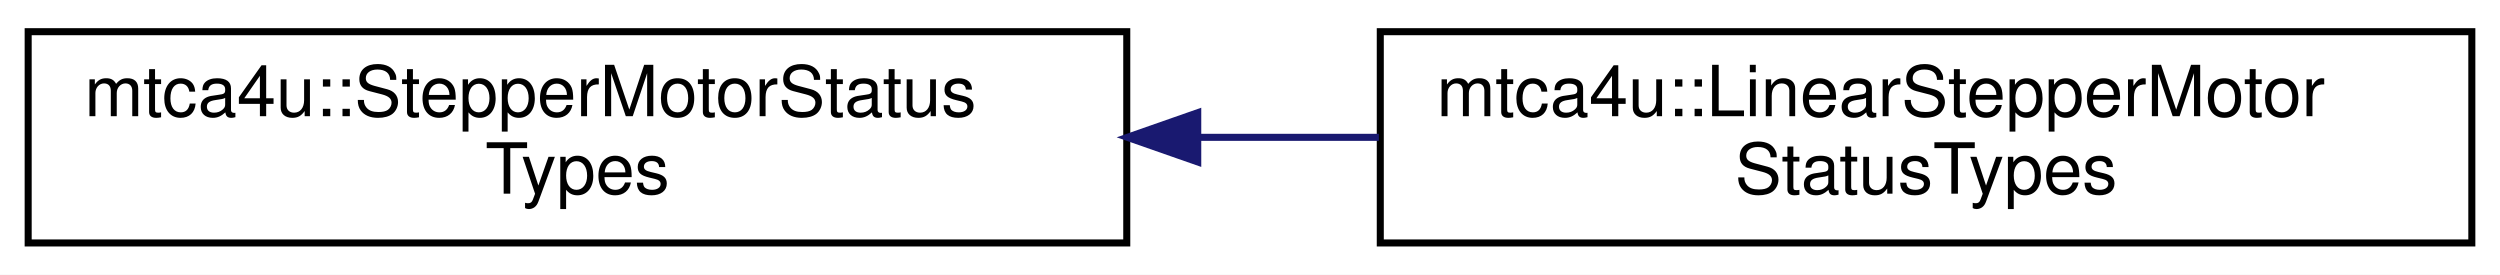
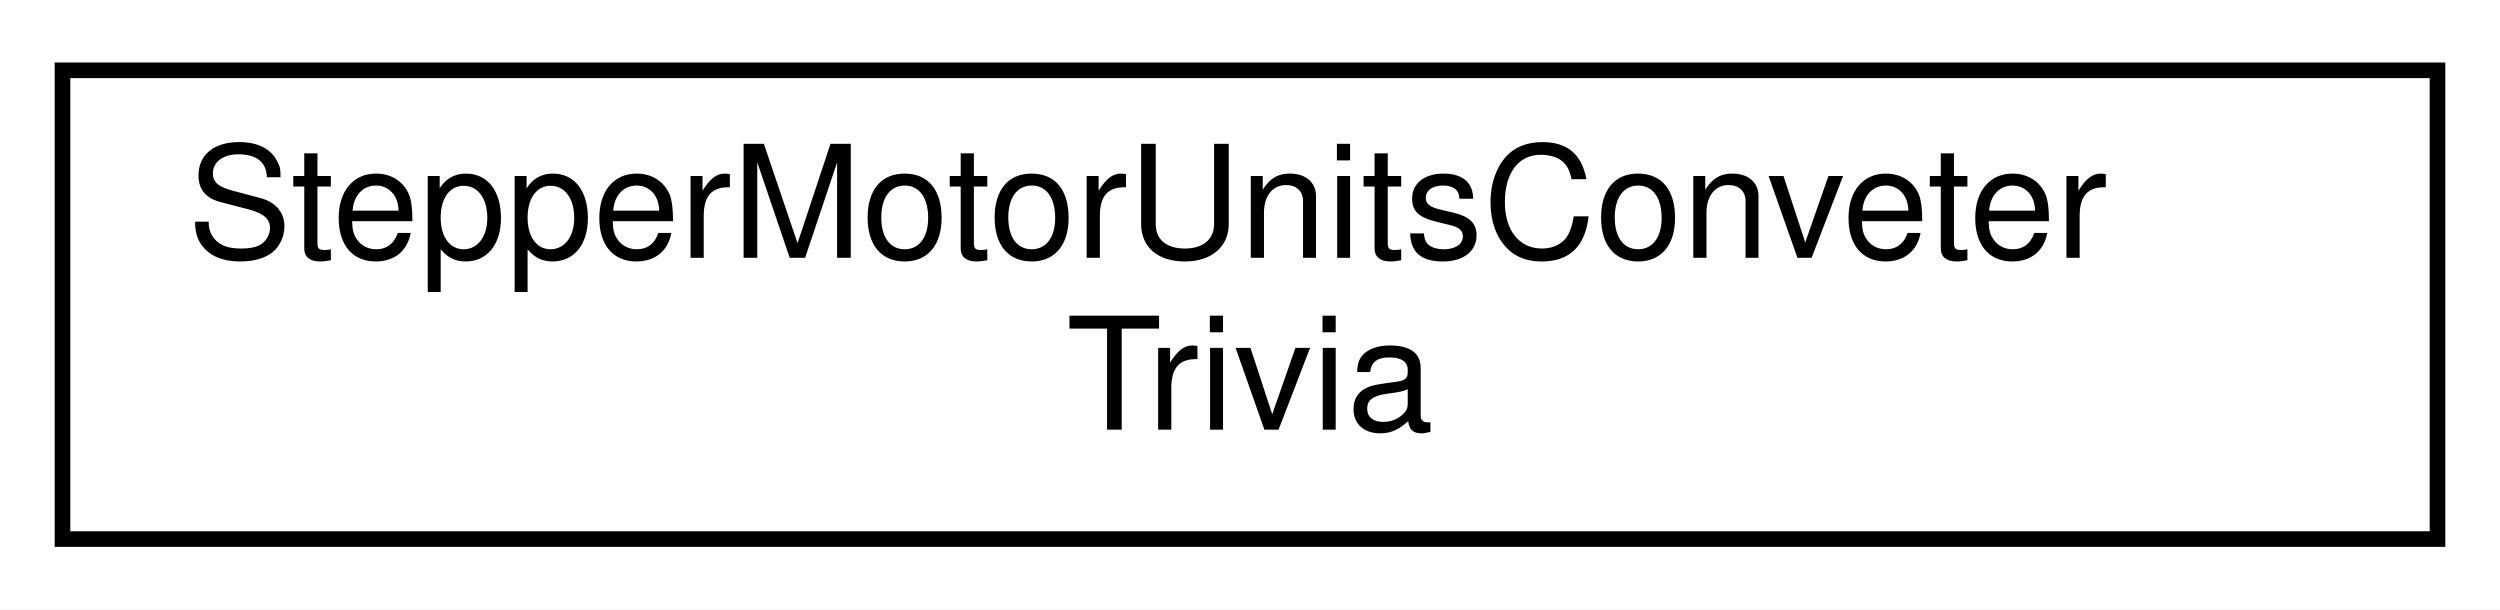
- <svg xmlns="http://www.w3.org/2000/svg" xmlns:xlink="http://www.w3.org/1999/xlink" width="355pt" height="39pt" viewBox="0.00 0.00 355.00 39.00">
+ <svg xmlns="http://www.w3.org/2000/svg" xmlns:xlink="http://www.w3.org/1999/xlink" width="160pt" height="39pt" viewBox="0.00 0.00 160.00 39.00">
  <g id="graph0" class="graph" transform="scale(1 1) rotate(0) translate(4 35)">
-     <polygon fill="white" stroke="transparent" points="-4,4 -4,-35 351,-35 351,4 -4,4" />
+     <polygon fill="white" stroke="transparent" points="-4,4 -4,-35 156,-35 156,4 -4,4" />
    <g id="node1" class="node">
      <g id="a_node1">
-         <a xlink:href="classmtca4u_1_1_stepper_motor_status_types.html" target="_top" xlink:title=" ">
-           <polygon fill="white" stroke="black" points="0,-0.5 0,-30.5 156,-30.5 156,-0.5 0,-0.5" />
-           <text text-anchor="start" x="8" y="-18.5" font-family="Helvetica,sans-Serif" font-size="10.00">mtca4u::StepperMotorStatus</text>
-           <text text-anchor="middle" x="78" y="-7.5" font-family="Helvetica,sans-Serif" font-size="10.00">Types</text>
+         <a xlink:href="class_stepper_motor_units_conveter_trivia.html" target="_top" xlink:title=" ">
+           <polygon fill="white" stroke="black" points="0,-0.5 0,-30.5 152,-30.5 152,-0.5 0,-0.5" />
+           <text text-anchor="start" x="8" y="-18.5" font-family="Helvetica,sans-Serif" font-size="10.00">StepperMotorUnitsConveter</text>
+           <text text-anchor="middle" x="76" y="-7.5" font-family="Helvetica,sans-Serif" font-size="10.00">Trivia</text>
        </a>
      </g>
    </g>
-     <g id="node2" class="node">
-       <g id="a_node2">
-         <a xlink:href="classmtca4u_1_1_linear_stepper_motor_status_types.html" target="_top" xlink:title=" ">
-           <polygon fill="white" stroke="black" points="192,-0.5 192,-30.5 347,-30.5 347,-0.5 192,-0.5" />
-           <text text-anchor="start" x="200" y="-18.5" font-family="Helvetica,sans-Serif" font-size="10.00">mtca4u::LinearStepperMotor</text>
-           <text text-anchor="middle" x="269.5" y="-7.5" font-family="Helvetica,sans-Serif" font-size="10.00">StatusTypes</text>
-         </a>
-       </g>
-     </g>
-     <g id="edge1" class="edge">
-       <path fill="none" stroke="midnightblue" d="M166.09,-15.5C174.67,-15.5 183.33,-15.5 191.8,-15.5" />
-       <polygon fill="midnightblue" stroke="midnightblue" points="166.08,-12 156.08,-15.5 166.08,-19 166.08,-12" />
-     </g>
  </g>
</svg>
